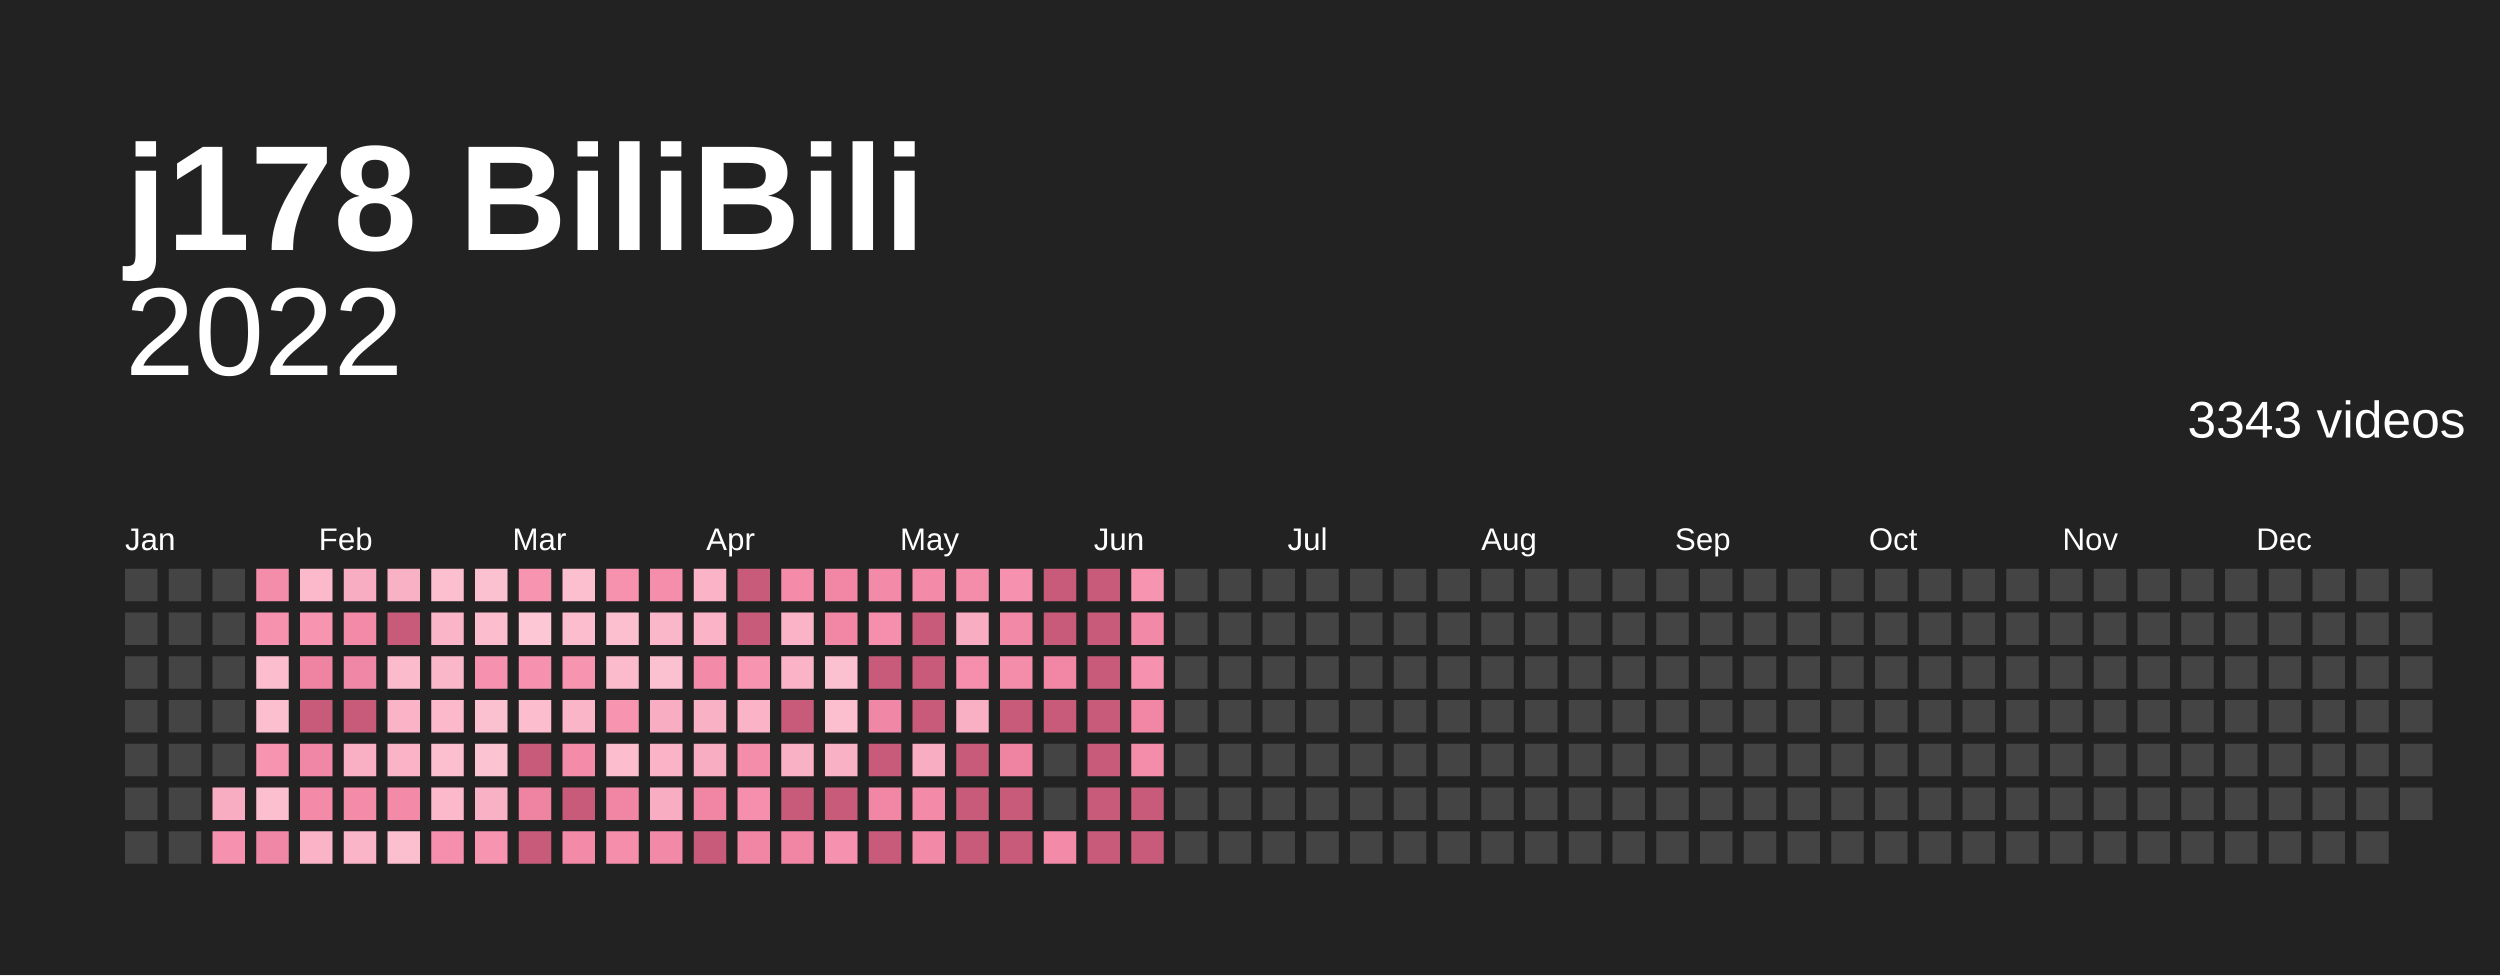
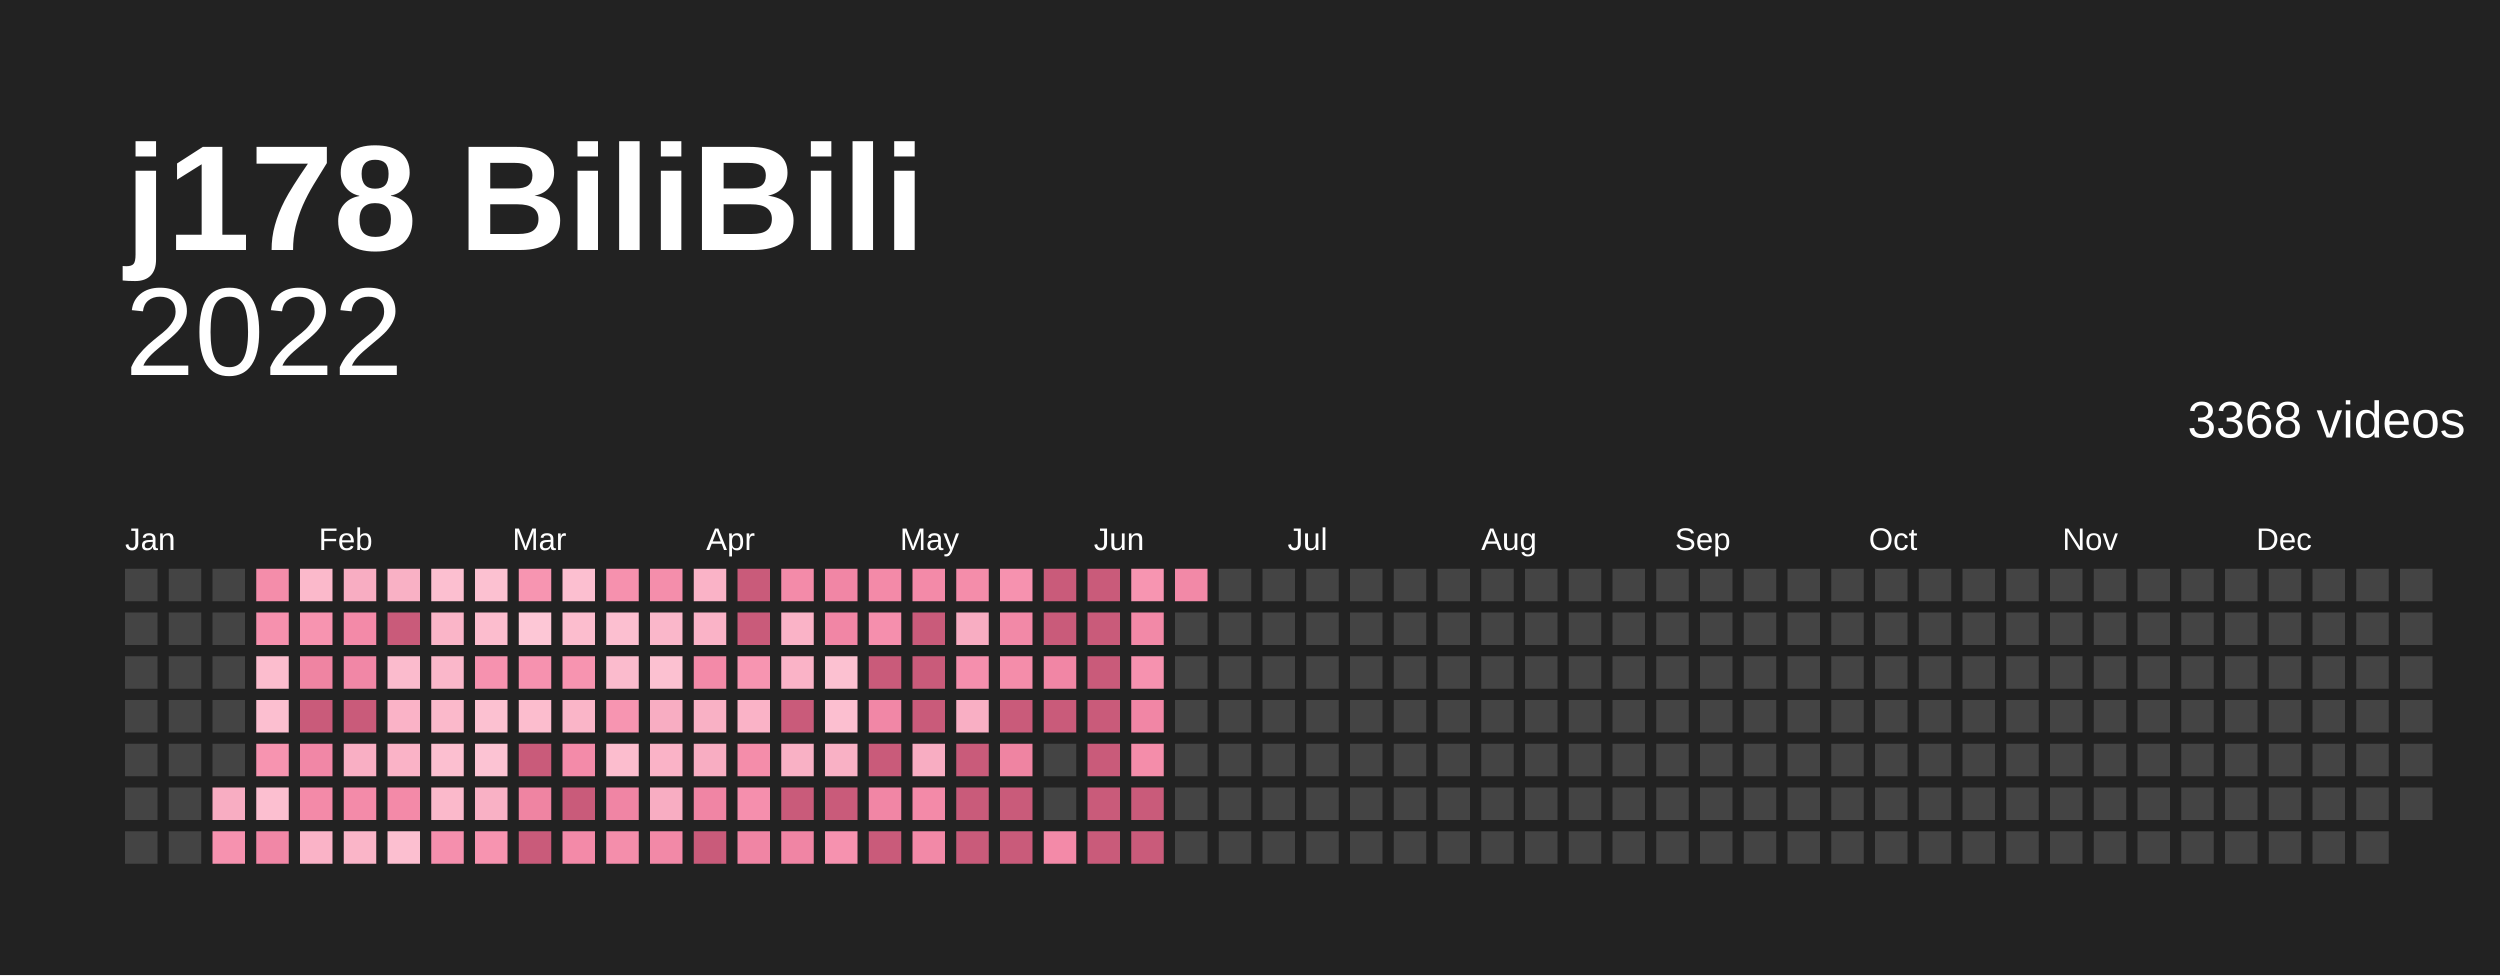
<svg xmlns="http://www.w3.org/2000/svg" baseProfile="full" height="78mm" version="1.1" viewBox="0,0,200,78" width="200mm">
  <defs />
  <rect fill="#222222" height="78" width="200" x="0" y="0" />
  <text fill="#ffffff" style="font-size:12px; font-family:Arial; font-weight:bold;" x="10" y="20">j178 BiliBili</text>
  <text alignment-baseline="hanging" fill="#ffffff" style="font-size:10.0px; font-family:Arial;" x="10" y="30">2022</text>
-   <text alignment-baseline="hanging" fill="#ffffff" style="font-size:4.125px; font-family:Arial;" x="175" y="35">3343 videos</text>
+   <text alignment-baseline="hanging" fill="#ffffff" style="font-size:4.125px; font-family:Arial;" x="175" y="35">3368 videos</text>
  <text fill="#ffffff" style="font-size:2.5px; font-family:Arial" x="10.0" y="44">Jan</text>
  <text fill="#ffffff" style="font-size:2.5px; font-family:Arial" x="25.5" y="44">Feb</text>
  <text fill="#ffffff" style="font-size:2.5px; font-family:Arial" x="41.0" y="44">Mar</text>
  <text fill="#ffffff" style="font-size:2.5px; font-family:Arial" x="56.5" y="44">Apr</text>
  <text fill="#ffffff" style="font-size:2.5px; font-family:Arial" x="72.0" y="44">May</text>
  <text fill="#ffffff" style="font-size:2.5px; font-family:Arial" x="87.5" y="44">Jun</text>
  <text fill="#ffffff" style="font-size:2.5px; font-family:Arial" x="103.0" y="44">Jul</text>
  <text fill="#ffffff" style="font-size:2.5px; font-family:Arial" x="118.5" y="44">Aug</text>
  <text fill="#ffffff" style="font-size:2.5px; font-family:Arial" x="134.0" y="44">Sep</text>
  <text fill="#ffffff" style="font-size:2.5px; font-family:Arial" x="149.5" y="44">Oct</text>
  <text fill="#ffffff" style="font-size:2.5px; font-family:Arial" x="165.0" y="44">Nov</text>
  <text fill="#ffffff" style="font-size:2.5px; font-family:Arial" x="180.5" y="44">Dec</text>
  <rect fill="#444444" height="2.6" width="2.6" x="10.0" y="45.5" />
  <rect fill="#444444" height="2.6" width="2.6" x="10.0" y="49.0" />
  <rect fill="#444444" height="2.6" width="2.6" x="10.0" y="52.5" />
  <rect fill="#444444" height="2.6" width="2.6" x="10.0" y="56.0" />
  <rect fill="#444444" height="2.6" width="2.6" x="10.0" y="59.5" />
  <rect fill="#444444" height="2.6" width="2.6" x="10.0" y="63.0" />
  <rect fill="#444444" height="2.6" width="2.6" x="10.0" y="66.5" />
  <rect fill="#444444" height="2.6" width="2.6" x="13.5" y="45.5" />
  <rect fill="#444444" height="2.6" width="2.6" x="13.5" y="49.0" />
  <rect fill="#444444" height="2.6" width="2.6" x="13.5" y="52.5" />
  <rect fill="#444444" height="2.6" width="2.6" x="13.5" y="56.0" />
  <rect fill="#444444" height="2.6" width="2.6" x="13.5" y="59.5" />
  <rect fill="#444444" height="2.6" width="2.6" x="13.5" y="63.0" />
  <rect fill="#444444" height="2.6" width="2.6" x="13.5" y="66.5" />
  <rect fill="#444444" height="2.6" width="2.6" x="17.0" y="45.5" />
  <rect fill="#444444" height="2.6" width="2.6" x="17.0" y="49.0" />
  <rect fill="#444444" height="2.6" width="2.6" x="17.0" y="52.5" />
  <rect fill="#444444" height="2.6" width="2.6" x="17.0" y="56.0" />
  <rect fill="#444444" height="2.6" width="2.6" x="17.0" y="59.5" />
  <rect fill="#f8adc2" height="2.6" width="2.6" x="17.0" y="63.0" />
  <rect fill="#f692af" height="2.6" width="2.6" x="17.0" y="66.5" />
  <rect fill="#f48daa" height="2.6" width="2.6" x="20.5" y="45.5" />
  <rect fill="#f691ae" height="2.6" width="2.6" x="20.5" y="49.0" />
  <rect fill="#fcbdce" height="2.6" width="2.6" x="20.5" y="52.5" />
  <rect fill="#fcbfd0" height="2.6" width="2.6" x="20.5" y="56.0" />
  <rect fill="#f794b0" height="2.6" width="2.6" x="20.5" y="59.5" />
  <rect fill="#fcbfd0" height="2.6" width="2.6" x="20.5" y="63.0" />
  <rect fill="#f187a6" height="2.6" width="2.6" x="20.5" y="66.5" />
  <rect fill="#fbb9cb" height="2.6" width="2.6" x="24.0" y="45.5" />
  <rect fill="#f794b0" height="2.6" width="2.6" x="24.0" y="49.0" />
  <rect fill="#ef84a2" height="2.6" width="2.6" x="24.0" y="52.5" />
  <rect fill="#c95b7a" height="2.6" width="2.6" x="24.0" y="56.0" />
  <rect fill="#f187a6" height="2.6" width="2.6" x="24.0" y="59.5" />
  <rect fill="#f38aa8" height="2.6" width="2.6" x="24.0" y="63.0" />
  <rect fill="#fab3c7" height="2.6" width="2.6" x="24.0" y="66.5" />
  <rect fill="#f8adc2" height="2.6" width="2.6" x="27.5" y="45.5" />
  <rect fill="#f38aa8" height="2.6" width="2.6" x="27.5" y="49.0" />
  <rect fill="#f187a6" height="2.6" width="2.6" x="27.5" y="52.5" />
  <rect fill="#c95b7a" height="2.6" width="2.6" x="27.5" y="56.0" />
  <rect fill="#f9afc4" height="2.6" width="2.6" x="27.5" y="59.5" />
  <rect fill="#f38ba9" height="2.6" width="2.6" x="27.5" y="63.0" />
  <rect fill="#fab5c8" height="2.6" width="2.6" x="27.5" y="66.5" />
  <rect fill="#f9b1c5" height="2.6" width="2.6" x="31.0" y="45.5" />
  <rect fill="#c95b7a" height="2.6" width="2.6" x="31.0" y="49.0" />
  <rect fill="#fbbbcd" height="2.6" width="2.6" x="31.0" y="52.5" />
  <rect fill="#fab3c7" height="2.6" width="2.6" x="31.0" y="56.0" />
  <rect fill="#fab3c7" height="2.6" width="2.6" x="31.0" y="59.5" />
  <rect fill="#f38aa8" height="2.6" width="2.6" x="31.0" y="63.0" />
  <rect fill="#fcbfd0" height="2.6" width="2.6" x="31.0" y="66.5" />
  <rect fill="#fcbfd0" height="2.6" width="2.6" x="34.5" y="45.5" />
  <rect fill="#fab5c8" height="2.6" width="2.6" x="34.5" y="49.0" />
  <rect fill="#fab7ca" height="2.6" width="2.6" x="34.5" y="52.5" />
  <rect fill="#fbb9cb" height="2.6" width="2.6" x="34.5" y="56.0" />
  <rect fill="#fcbfd0" height="2.6" width="2.6" x="34.5" y="59.5" />
  <rect fill="#fbb9cb" height="2.6" width="2.6" x="34.5" y="63.0" />
  <rect fill="#f58fad" height="2.6" width="2.6" x="34.5" y="66.5" />
  <rect fill="#fcc1d1" height="2.6" width="2.6" x="38.0" y="45.5" />
  <rect fill="#fcbdce" height="2.6" width="2.6" x="38.0" y="49.0" />
  <rect fill="#f692af" height="2.6" width="2.6" x="38.0" y="52.5" />
  <rect fill="#fcc1d1" height="2.6" width="2.6" x="38.0" y="56.0" />
  <rect fill="#fcc3d3" height="2.6" width="2.6" x="38.0" y="59.5" />
  <rect fill="#f9b1c5" height="2.6" width="2.6" x="38.0" y="63.0" />
  <rect fill="#f794b0" height="2.6" width="2.6" x="38.0" y="66.5" />
  <rect fill="#f795b1" height="2.6" width="2.6" x="41.5" y="45.5" />
  <rect fill="#fdc7d6" height="2.6" width="2.6" x="41.5" y="49.0" />
  <rect fill="#f692af" height="2.6" width="2.6" x="41.5" y="52.5" />
  <rect fill="#fcbdce" height="2.6" width="2.6" x="41.5" y="56.0" />
  <rect fill="#c95b7a" height="2.6" width="2.6" x="41.5" y="59.5" />
  <rect fill="#ef84a2" height="2.6" width="2.6" x="41.5" y="63.0" />
  <rect fill="#c95b7a" height="2.6" width="2.6" x="41.5" y="66.5" />
  <rect fill="#fcbfd0" height="2.6" width="2.6" x="45.0" y="45.5" />
  <rect fill="#fcbdce" height="2.6" width="2.6" x="45.0" y="49.0" />
  <rect fill="#f794b0" height="2.6" width="2.6" x="45.0" y="52.5" />
  <rect fill="#fab5c8" height="2.6" width="2.6" x="45.0" y="56.0" />
  <rect fill="#f38ba9" height="2.6" width="2.6" x="45.0" y="59.5" />
  <rect fill="#c95b7a" height="2.6" width="2.6" x="45.0" y="63.0" />
  <rect fill="#f38aa8" height="2.6" width="2.6" x="45.0" y="66.5" />
  <rect fill="#f691ae" height="2.6" width="2.6" x="48.5" y="45.5" />
  <rect fill="#fcbfd0" height="2.6" width="2.6" x="48.5" y="49.0" />
  <rect fill="#fbbbcd" height="2.6" width="2.6" x="48.5" y="52.5" />
  <rect fill="#f795b1" height="2.6" width="2.6" x="48.5" y="56.0" />
  <rect fill="#fcbdce" height="2.6" width="2.6" x="48.5" y="59.5" />
  <rect fill="#f085a4" height="2.6" width="2.6" x="48.5" y="63.0" />
  <rect fill="#f48eab" height="2.6" width="2.6" x="48.5" y="66.5" />
  <rect fill="#f48eab" height="2.6" width="2.6" x="52.0" y="45.5" />
  <rect fill="#fab7ca" height="2.6" width="2.6" x="52.0" y="49.0" />
  <rect fill="#fcc1d1" height="2.6" width="2.6" x="52.0" y="52.5" />
  <rect fill="#f8adc2" height="2.6" width="2.6" x="52.0" y="56.0" />
  <rect fill="#fab3c7" height="2.6" width="2.6" x="52.0" y="59.5" />
  <rect fill="#f8adc2" height="2.6" width="2.6" x="52.0" y="63.0" />
  <rect fill="#f289a7" height="2.6" width="2.6" x="52.0" y="66.5" />
  <rect fill="#fab3c7" height="2.6" width="2.6" x="55.5" y="45.5" />
  <rect fill="#fab3c7" height="2.6" width="2.6" x="55.5" y="49.0" />
  <rect fill="#f38aa8" height="2.6" width="2.6" x="55.5" y="52.5" />
  <rect fill="#f9b1c5" height="2.6" width="2.6" x="55.5" y="56.0" />
  <rect fill="#f8adc2" height="2.6" width="2.6" x="55.5" y="59.5" />
  <rect fill="#f085a4" height="2.6" width="2.6" x="55.5" y="63.0" />
  <rect fill="#c95b7a" height="2.6" width="2.6" x="55.5" y="66.5" />
  <rect fill="#c95b7a" height="2.6" width="2.6" x="59.0" y="45.5" />
  <rect fill="#c95b7a" height="2.6" width="2.6" x="59.0" y="49.0" />
  <rect fill="#f795b1" height="2.6" width="2.6" x="59.0" y="52.5" />
  <rect fill="#fab3c7" height="2.6" width="2.6" x="59.0" y="56.0" />
  <rect fill="#f48daa" height="2.6" width="2.6" x="59.0" y="59.5" />
  <rect fill="#f58fad" height="2.6" width="2.6" x="59.0" y="63.0" />
  <rect fill="#f085a4" height="2.6" width="2.6" x="59.0" y="66.5" />
  <rect fill="#f38ba9" height="2.6" width="2.6" x="62.5" y="45.5" />
  <rect fill="#fab3c7" height="2.6" width="2.6" x="62.5" y="49.0" />
  <rect fill="#fab3c7" height="2.6" width="2.6" x="62.5" y="52.5" />
  <rect fill="#c95b7a" height="2.6" width="2.6" x="62.5" y="56.0" />
  <rect fill="#f9b1c5" height="2.6" width="2.6" x="62.5" y="59.5" />
  <rect fill="#c95b7a" height="2.6" width="2.6" x="62.5" y="63.0" />
  <rect fill="#f085a4" height="2.6" width="2.6" x="62.5" y="66.5" />
  <rect fill="#f186a5" height="2.6" width="2.6" x="66.0" y="45.5" />
  <rect fill="#f186a5" height="2.6" width="2.6" x="66.0" y="49.0" />
  <rect fill="#fcc1d1" height="2.6" width="2.6" x="66.0" y="52.5" />
  <rect fill="#fcbfd0" height="2.6" width="2.6" x="66.0" y="56.0" />
  <rect fill="#f9b1c5" height="2.6" width="2.6" x="66.0" y="59.5" />
  <rect fill="#c95b7a" height="2.6" width="2.6" x="66.0" y="63.0" />
  <rect fill="#f692af" height="2.6" width="2.6" x="66.0" y="66.5" />
  <rect fill="#f38aa8" height="2.6" width="2.6" x="69.5" y="45.5" />
  <rect fill="#f58fad" height="2.6" width="2.6" x="69.5" y="49.0" />
  <rect fill="#c95b7a" height="2.6" width="2.6" x="69.5" y="52.5" />
  <rect fill="#f187a6" height="2.6" width="2.6" x="69.5" y="56.0" />
  <rect fill="#c95b7a" height="2.6" width="2.6" x="69.5" y="59.5" />
  <rect fill="#f186a5" height="2.6" width="2.6" x="69.5" y="63.0" />
  <rect fill="#c95b7a" height="2.6" width="2.6" x="69.5" y="66.5" />
  <rect fill="#f38aa8" height="2.6" width="2.6" x="73.0" y="45.5" />
  <rect fill="#c95b7a" height="2.6" width="2.6" x="73.0" y="49.0" />
  <rect fill="#c95b7a" height="2.6" width="2.6" x="73.0" y="52.5" />
  <rect fill="#c95b7a" height="2.6" width="2.6" x="73.0" y="56.0" />
  <rect fill="#f8adc2" height="2.6" width="2.6" x="73.0" y="59.5" />
  <rect fill="#f38aa8" height="2.6" width="2.6" x="73.0" y="63.0" />
  <rect fill="#f289a7" height="2.6" width="2.6" x="73.0" y="66.5" />
  <rect fill="#f48daa" height="2.6" width="2.6" x="76.5" y="45.5" />
  <rect fill="#f8adc2" height="2.6" width="2.6" x="76.5" y="49.0" />
  <rect fill="#f58fad" height="2.6" width="2.6" x="76.5" y="52.5" />
  <rect fill="#f9afc4" height="2.6" width="2.6" x="76.5" y="56.0" />
  <rect fill="#c95b7a" height="2.6" width="2.6" x="76.5" y="59.5" />
  <rect fill="#c95b7a" height="2.6" width="2.6" x="76.5" y="63.0" />
  <rect fill="#c95b7a" height="2.6" width="2.6" x="76.5" y="66.5" />
  <rect fill="#f692af" height="2.6" width="2.6" x="80.0" y="45.5" />
  <rect fill="#f289a7" height="2.6" width="2.6" x="80.0" y="49.0" />
  <rect fill="#f48daa" height="2.6" width="2.6" x="80.0" y="52.5" />
  <rect fill="#c95b7a" height="2.6" width="2.6" x="80.0" y="56.0" />
  <rect fill="#ef84a2" height="2.6" width="2.6" x="80.0" y="59.5" />
  <rect fill="#c95b7a" height="2.6" width="2.6" x="80.0" y="63.0" />
  <rect fill="#c95b7a" height="2.6" width="2.6" x="80.0" y="66.5" />
  <rect fill="#c95b7a" height="2.6" width="2.6" x="83.5" y="45.5" />
  <rect fill="#c95b7a" height="2.6" width="2.6" x="83.5" y="49.0" />
  <rect fill="#f186a5" height="2.6" width="2.6" x="83.5" y="52.5" />
  <rect fill="#c95b7a" height="2.6" width="2.6" x="83.5" y="56.0" />
  <rect fill="#444444" height="2.6" width="2.6" x="83.5" y="59.5" />
  <rect fill="#444444" height="2.6" width="2.6" x="83.5" y="63.0" />
  <rect fill="#f38aa8" height="2.6" width="2.6" x="83.5" y="66.5" />
  <rect fill="#c95b7a" height="2.6" width="2.6" x="87.0" y="45.5" />
  <rect fill="#c95b7a" height="2.6" width="2.6" x="87.0" y="49.0" />
  <rect fill="#c95b7a" height="2.6" width="2.6" x="87.0" y="52.5" />
  <rect fill="#c95b7a" height="2.6" width="2.6" x="87.0" y="56.0" />
  <rect fill="#c95b7a" height="2.6" width="2.6" x="87.0" y="59.5" />
  <rect fill="#c95b7a" height="2.6" width="2.6" x="87.0" y="63.0" />
  <rect fill="#c95b7a" height="2.6" width="2.6" x="87.0" y="66.5" />
  <rect fill="#f795b1" height="2.6" width="2.6" x="90.5" y="45.5" />
  <rect fill="#f289a7" height="2.6" width="2.6" x="90.5" y="49.0" />
  <rect fill="#f692af" height="2.6" width="2.6" x="90.5" y="52.5" />
  <rect fill="#f186a5" height="2.6" width="2.6" x="90.5" y="56.0" />
  <rect fill="#f48daa" height="2.6" width="2.6" x="90.5" y="59.5" />
  <rect fill="#c95b7a" height="2.6" width="2.6" x="90.5" y="63.0" />
  <rect fill="#c95b7a" height="2.6" width="2.6" x="90.5" y="66.5" />
-   <rect fill="#444444" height="2.6" width="2.6" x="94.0" y="45.5" />
+   <rect fill="#f289a7" height="2.6" width="2.6" x="94.0" y="45.5" />
  <rect fill="#444444" height="2.6" width="2.6" x="94.0" y="49.0" />
  <rect fill="#444444" height="2.6" width="2.6" x="94.0" y="52.5" />
  <rect fill="#444444" height="2.6" width="2.6" x="94.0" y="56.0" />
  <rect fill="#444444" height="2.6" width="2.6" x="94.0" y="59.5" />
  <rect fill="#444444" height="2.6" width="2.6" x="94.0" y="63.0" />
  <rect fill="#444444" height="2.6" width="2.6" x="94.0" y="66.5" />
  <rect fill="#444444" height="2.6" width="2.6" x="97.5" y="45.5" />
  <rect fill="#444444" height="2.6" width="2.6" x="97.5" y="49.0" />
  <rect fill="#444444" height="2.6" width="2.6" x="97.5" y="52.5" />
  <rect fill="#444444" height="2.6" width="2.6" x="97.5" y="56.0" />
  <rect fill="#444444" height="2.6" width="2.6" x="97.5" y="59.5" />
  <rect fill="#444444" height="2.6" width="2.6" x="97.5" y="63.0" />
  <rect fill="#444444" height="2.6" width="2.6" x="97.5" y="66.5" />
  <rect fill="#444444" height="2.6" width="2.6" x="101.0" y="45.5" />
  <rect fill="#444444" height="2.6" width="2.6" x="101.0" y="49.0" />
  <rect fill="#444444" height="2.6" width="2.6" x="101.0" y="52.5" />
  <rect fill="#444444" height="2.6" width="2.6" x="101.0" y="56.0" />
  <rect fill="#444444" height="2.6" width="2.6" x="101.0" y="59.5" />
  <rect fill="#444444" height="2.6" width="2.6" x="101.0" y="63.0" />
  <rect fill="#444444" height="2.6" width="2.6" x="101.0" y="66.5" />
  <rect fill="#444444" height="2.6" width="2.6" x="104.5" y="45.5" />
  <rect fill="#444444" height="2.6" width="2.6" x="104.5" y="49.0" />
  <rect fill="#444444" height="2.6" width="2.6" x="104.5" y="52.5" />
  <rect fill="#444444" height="2.6" width="2.6" x="104.5" y="56.0" />
  <rect fill="#444444" height="2.6" width="2.6" x="104.5" y="59.5" />
  <rect fill="#444444" height="2.6" width="2.6" x="104.5" y="63.0" />
  <rect fill="#444444" height="2.6" width="2.6" x="104.5" y="66.5" />
  <rect fill="#444444" height="2.6" width="2.6" x="108.0" y="45.5" />
  <rect fill="#444444" height="2.6" width="2.6" x="108.0" y="49.0" />
  <rect fill="#444444" height="2.6" width="2.6" x="108.0" y="52.5" />
  <rect fill="#444444" height="2.6" width="2.6" x="108.0" y="56.0" />
  <rect fill="#444444" height="2.6" width="2.6" x="108.0" y="59.5" />
  <rect fill="#444444" height="2.6" width="2.6" x="108.0" y="63.0" />
  <rect fill="#444444" height="2.6" width="2.6" x="108.0" y="66.5" />
  <rect fill="#444444" height="2.6" width="2.6" x="111.5" y="45.5" />
  <rect fill="#444444" height="2.6" width="2.6" x="111.5" y="49.0" />
  <rect fill="#444444" height="2.6" width="2.6" x="111.5" y="52.5" />
  <rect fill="#444444" height="2.6" width="2.6" x="111.5" y="56.0" />
  <rect fill="#444444" height="2.6" width="2.6" x="111.5" y="59.5" />
  <rect fill="#444444" height="2.6" width="2.6" x="111.5" y="63.0" />
  <rect fill="#444444" height="2.6" width="2.6" x="111.5" y="66.5" />
  <rect fill="#444444" height="2.6" width="2.6" x="115.0" y="45.5" />
  <rect fill="#444444" height="2.6" width="2.6" x="115.0" y="49.0" />
  <rect fill="#444444" height="2.6" width="2.6" x="115.0" y="52.5" />
  <rect fill="#444444" height="2.6" width="2.6" x="115.0" y="56.0" />
  <rect fill="#444444" height="2.6" width="2.6" x="115.0" y="59.5" />
  <rect fill="#444444" height="2.6" width="2.6" x="115.0" y="63.0" />
  <rect fill="#444444" height="2.6" width="2.6" x="115.0" y="66.5" />
  <rect fill="#444444" height="2.6" width="2.6" x="118.5" y="45.5" />
  <rect fill="#444444" height="2.6" width="2.6" x="118.5" y="49.0" />
  <rect fill="#444444" height="2.6" width="2.6" x="118.5" y="52.5" />
  <rect fill="#444444" height="2.6" width="2.6" x="118.5" y="56.0" />
  <rect fill="#444444" height="2.6" width="2.6" x="118.5" y="59.5" />
  <rect fill="#444444" height="2.6" width="2.6" x="118.5" y="63.0" />
  <rect fill="#444444" height="2.6" width="2.6" x="118.5" y="66.5" />
  <rect fill="#444444" height="2.6" width="2.6" x="122.0" y="45.5" />
  <rect fill="#444444" height="2.6" width="2.6" x="122.0" y="49.0" />
  <rect fill="#444444" height="2.6" width="2.6" x="122.0" y="52.5" />
  <rect fill="#444444" height="2.6" width="2.6" x="122.0" y="56.0" />
  <rect fill="#444444" height="2.6" width="2.6" x="122.0" y="59.5" />
  <rect fill="#444444" height="2.6" width="2.6" x="122.0" y="63.0" />
  <rect fill="#444444" height="2.6" width="2.6" x="122.0" y="66.5" />
  <rect fill="#444444" height="2.6" width="2.6" x="125.5" y="45.5" />
  <rect fill="#444444" height="2.6" width="2.6" x="125.5" y="49.0" />
  <rect fill="#444444" height="2.6" width="2.6" x="125.5" y="52.5" />
  <rect fill="#444444" height="2.6" width="2.6" x="125.5" y="56.0" />
  <rect fill="#444444" height="2.6" width="2.6" x="125.5" y="59.5" />
  <rect fill="#444444" height="2.6" width="2.6" x="125.5" y="63.0" />
  <rect fill="#444444" height="2.6" width="2.6" x="125.5" y="66.5" />
  <rect fill="#444444" height="2.6" width="2.6" x="129.0" y="45.5" />
  <rect fill="#444444" height="2.6" width="2.6" x="129.0" y="49.0" />
  <rect fill="#444444" height="2.6" width="2.6" x="129.0" y="52.5" />
  <rect fill="#444444" height="2.6" width="2.6" x="129.0" y="56.0" />
  <rect fill="#444444" height="2.6" width="2.6" x="129.0" y="59.5" />
  <rect fill="#444444" height="2.6" width="2.6" x="129.0" y="63.0" />
  <rect fill="#444444" height="2.6" width="2.6" x="129.0" y="66.5" />
  <rect fill="#444444" height="2.6" width="2.6" x="132.5" y="45.5" />
  <rect fill="#444444" height="2.6" width="2.6" x="132.5" y="49.0" />
  <rect fill="#444444" height="2.6" width="2.6" x="132.5" y="52.5" />
  <rect fill="#444444" height="2.6" width="2.6" x="132.5" y="56.0" />
  <rect fill="#444444" height="2.6" width="2.6" x="132.5" y="59.5" />
  <rect fill="#444444" height="2.6" width="2.6" x="132.5" y="63.0" />
  <rect fill="#444444" height="2.6" width="2.6" x="132.5" y="66.5" />
  <rect fill="#444444" height="2.6" width="2.6" x="136.0" y="45.5" />
  <rect fill="#444444" height="2.6" width="2.6" x="136.0" y="49.0" />
  <rect fill="#444444" height="2.6" width="2.6" x="136.0" y="52.5" />
  <rect fill="#444444" height="2.6" width="2.6" x="136.0" y="56.0" />
  <rect fill="#444444" height="2.6" width="2.6" x="136.0" y="59.5" />
  <rect fill="#444444" height="2.6" width="2.6" x="136.0" y="63.0" />
  <rect fill="#444444" height="2.6" width="2.6" x="136.0" y="66.5" />
  <rect fill="#444444" height="2.6" width="2.6" x="139.5" y="45.5" />
  <rect fill="#444444" height="2.6" width="2.6" x="139.5" y="49.0" />
  <rect fill="#444444" height="2.6" width="2.6" x="139.5" y="52.5" />
  <rect fill="#444444" height="2.6" width="2.6" x="139.5" y="56.0" />
  <rect fill="#444444" height="2.6" width="2.6" x="139.5" y="59.5" />
  <rect fill="#444444" height="2.6" width="2.6" x="139.5" y="63.0" />
  <rect fill="#444444" height="2.6" width="2.6" x="139.5" y="66.5" />
  <rect fill="#444444" height="2.6" width="2.6" x="143.0" y="45.5" />
  <rect fill="#444444" height="2.6" width="2.6" x="143.0" y="49.0" />
  <rect fill="#444444" height="2.6" width="2.6" x="143.0" y="52.5" />
  <rect fill="#444444" height="2.6" width="2.6" x="143.0" y="56.0" />
  <rect fill="#444444" height="2.6" width="2.6" x="143.0" y="59.5" />
  <rect fill="#444444" height="2.6" width="2.6" x="143.0" y="63.0" />
  <rect fill="#444444" height="2.6" width="2.6" x="143.0" y="66.5" />
  <rect fill="#444444" height="2.6" width="2.6" x="146.5" y="45.5" />
  <rect fill="#444444" height="2.6" width="2.6" x="146.5" y="49.0" />
  <rect fill="#444444" height="2.6" width="2.6" x="146.5" y="52.5" />
  <rect fill="#444444" height="2.6" width="2.6" x="146.5" y="56.0" />
  <rect fill="#444444" height="2.6" width="2.6" x="146.5" y="59.5" />
  <rect fill="#444444" height="2.6" width="2.6" x="146.5" y="63.0" />
  <rect fill="#444444" height="2.6" width="2.6" x="146.5" y="66.5" />
  <rect fill="#444444" height="2.6" width="2.6" x="150.0" y="45.5" />
  <rect fill="#444444" height="2.6" width="2.6" x="150.0" y="49.0" />
  <rect fill="#444444" height="2.6" width="2.6" x="150.0" y="52.5" />
  <rect fill="#444444" height="2.6" width="2.6" x="150.0" y="56.0" />
  <rect fill="#444444" height="2.6" width="2.6" x="150.0" y="59.5" />
  <rect fill="#444444" height="2.6" width="2.6" x="150.0" y="63.0" />
  <rect fill="#444444" height="2.6" width="2.6" x="150.0" y="66.5" />
  <rect fill="#444444" height="2.6" width="2.6" x="153.5" y="45.5" />
  <rect fill="#444444" height="2.6" width="2.6" x="153.5" y="49.0" />
  <rect fill="#444444" height="2.6" width="2.6" x="153.5" y="52.5" />
  <rect fill="#444444" height="2.6" width="2.6" x="153.5" y="56.0" />
  <rect fill="#444444" height="2.6" width="2.6" x="153.5" y="59.5" />
  <rect fill="#444444" height="2.6" width="2.6" x="153.5" y="63.0" />
  <rect fill="#444444" height="2.6" width="2.6" x="153.5" y="66.5" />
  <rect fill="#444444" height="2.6" width="2.6" x="157.0" y="45.5" />
  <rect fill="#444444" height="2.6" width="2.6" x="157.0" y="49.0" />
  <rect fill="#444444" height="2.6" width="2.6" x="157.0" y="52.5" />
  <rect fill="#444444" height="2.6" width="2.6" x="157.0" y="56.0" />
  <rect fill="#444444" height="2.6" width="2.6" x="157.0" y="59.5" />
  <rect fill="#444444" height="2.6" width="2.6" x="157.0" y="63.0" />
  <rect fill="#444444" height="2.6" width="2.6" x="157.0" y="66.5" />
  <rect fill="#444444" height="2.6" width="2.6" x="160.5" y="45.5" />
  <rect fill="#444444" height="2.6" width="2.6" x="160.5" y="49.0" />
  <rect fill="#444444" height="2.6" width="2.6" x="160.5" y="52.5" />
  <rect fill="#444444" height="2.6" width="2.6" x="160.5" y="56.0" />
  <rect fill="#444444" height="2.6" width="2.6" x="160.5" y="59.5" />
  <rect fill="#444444" height="2.6" width="2.6" x="160.5" y="63.0" />
  <rect fill="#444444" height="2.6" width="2.6" x="160.5" y="66.5" />
  <rect fill="#444444" height="2.6" width="2.6" x="164.0" y="45.5" />
  <rect fill="#444444" height="2.6" width="2.6" x="164.0" y="49.0" />
  <rect fill="#444444" height="2.6" width="2.6" x="164.0" y="52.5" />
  <rect fill="#444444" height="2.6" width="2.6" x="164.0" y="56.0" />
  <rect fill="#444444" height="2.6" width="2.6" x="164.0" y="59.5" />
  <rect fill="#444444" height="2.6" width="2.6" x="164.0" y="63.0" />
  <rect fill="#444444" height="2.6" width="2.6" x="164.0" y="66.5" />
  <rect fill="#444444" height="2.6" width="2.6" x="167.5" y="45.5" />
  <rect fill="#444444" height="2.6" width="2.6" x="167.5" y="49.0" />
  <rect fill="#444444" height="2.6" width="2.6" x="167.5" y="52.5" />
  <rect fill="#444444" height="2.6" width="2.6" x="167.5" y="56.0" />
  <rect fill="#444444" height="2.6" width="2.6" x="167.5" y="59.5" />
  <rect fill="#444444" height="2.6" width="2.6" x="167.5" y="63.0" />
  <rect fill="#444444" height="2.6" width="2.6" x="167.5" y="66.5" />
  <rect fill="#444444" height="2.6" width="2.6" x="171.0" y="45.5" />
  <rect fill="#444444" height="2.6" width="2.6" x="171.0" y="49.0" />
  <rect fill="#444444" height="2.6" width="2.6" x="171.0" y="52.5" />
  <rect fill="#444444" height="2.6" width="2.6" x="171.0" y="56.0" />
  <rect fill="#444444" height="2.6" width="2.6" x="171.0" y="59.5" />
  <rect fill="#444444" height="2.6" width="2.6" x="171.0" y="63.0" />
  <rect fill="#444444" height="2.6" width="2.6" x="171.0" y="66.5" />
  <rect fill="#444444" height="2.6" width="2.6" x="174.5" y="45.5" />
  <rect fill="#444444" height="2.6" width="2.6" x="174.5" y="49.0" />
  <rect fill="#444444" height="2.6" width="2.6" x="174.5" y="52.5" />
  <rect fill="#444444" height="2.6" width="2.6" x="174.5" y="56.0" />
  <rect fill="#444444" height="2.6" width="2.6" x="174.5" y="59.5" />
  <rect fill="#444444" height="2.6" width="2.6" x="174.5" y="63.0" />
  <rect fill="#444444" height="2.6" width="2.6" x="174.5" y="66.5" />
  <rect fill="#444444" height="2.6" width="2.6" x="178.0" y="45.5" />
  <rect fill="#444444" height="2.6" width="2.6" x="178.0" y="49.0" />
  <rect fill="#444444" height="2.6" width="2.6" x="178.0" y="52.5" />
  <rect fill="#444444" height="2.6" width="2.6" x="178.0" y="56.0" />
  <rect fill="#444444" height="2.6" width="2.6" x="178.0" y="59.5" />
  <rect fill="#444444" height="2.6" width="2.6" x="178.0" y="63.0" />
  <rect fill="#444444" height="2.6" width="2.6" x="178.0" y="66.5" />
  <rect fill="#444444" height="2.6" width="2.6" x="181.5" y="45.5" />
  <rect fill="#444444" height="2.6" width="2.6" x="181.5" y="49.0" />
  <rect fill="#444444" height="2.6" width="2.6" x="181.5" y="52.5" />
  <rect fill="#444444" height="2.6" width="2.6" x="181.5" y="56.0" />
  <rect fill="#444444" height="2.6" width="2.6" x="181.5" y="59.5" />
  <rect fill="#444444" height="2.6" width="2.6" x="181.5" y="63.0" />
  <rect fill="#444444" height="2.6" width="2.6" x="181.5" y="66.5" />
  <rect fill="#444444" height="2.6" width="2.6" x="185.0" y="45.5" />
  <rect fill="#444444" height="2.6" width="2.6" x="185.0" y="49.0" />
  <rect fill="#444444" height="2.6" width="2.6" x="185.0" y="52.5" />
  <rect fill="#444444" height="2.6" width="2.6" x="185.0" y="56.0" />
  <rect fill="#444444" height="2.6" width="2.6" x="185.0" y="59.5" />
  <rect fill="#444444" height="2.6" width="2.6" x="185.0" y="63.0" />
  <rect fill="#444444" height="2.6" width="2.6" x="185.0" y="66.5" />
  <rect fill="#444444" height="2.6" width="2.6" x="188.5" y="45.5" />
  <rect fill="#444444" height="2.6" width="2.6" x="188.5" y="49.0" />
  <rect fill="#444444" height="2.6" width="2.6" x="188.5" y="52.5" />
  <rect fill="#444444" height="2.6" width="2.6" x="188.5" y="56.0" />
  <rect fill="#444444" height="2.6" width="2.6" x="188.5" y="59.5" />
  <rect fill="#444444" height="2.6" width="2.6" x="188.5" y="63.0" />
  <rect fill="#444444" height="2.6" width="2.6" x="188.5" y="66.5" />
  <rect fill="#444444" height="2.6" width="2.6" x="192.0" y="45.5" />
  <rect fill="#444444" height="2.6" width="2.6" x="192.0" y="49.0" />
  <rect fill="#444444" height="2.6" width="2.6" x="192.0" y="52.5" />
  <rect fill="#444444" height="2.6" width="2.6" x="192.0" y="56.0" />
  <rect fill="#444444" height="2.6" width="2.6" x="192.0" y="59.5" />
  <rect fill="#444444" height="2.6" width="2.6" x="192.0" y="63.0" />
</svg>
